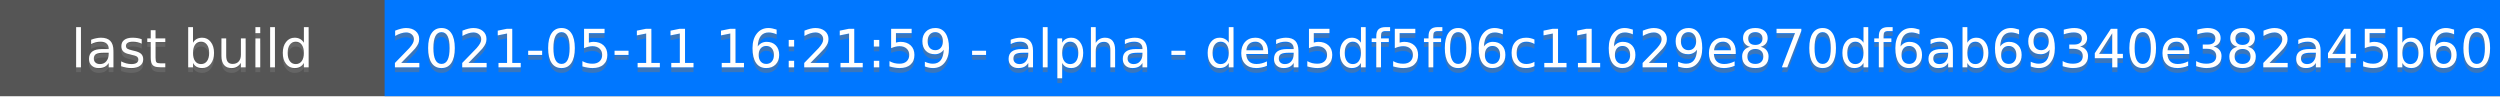
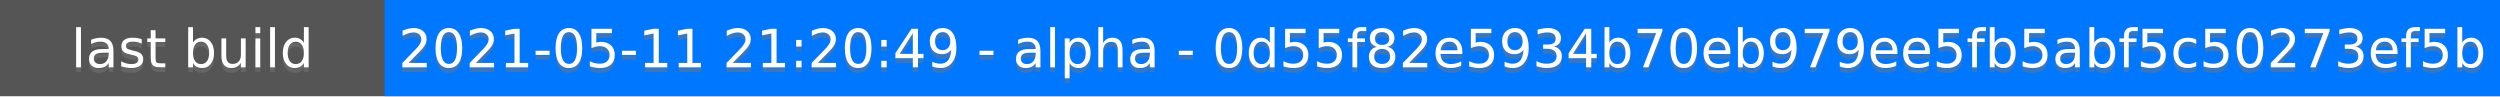
<svg xmlns="http://www.w3.org/2000/svg" height="20" width="520">
  <rect fill="#555" height="20" width="520" />
  <rect fill="#07f" height="20" width="440" x="80" />
  <g fill="#fff" font-family="DejaVu Sans,Verdana,Geneva,sans-serif" font-size="11" text-anchor="middle">
    <text fill-opacity=".5" fill="#777" x="40" y="15">last build</text>
    <text x="40" y="14">last build</text>
-     <text fill-opacity=".5" fill="#777" x="300" y="15">2021-05-11 16:21:59 - alpha - dea5df5f06c11629e870df6ab69340e382a45b60</text>
-     <text x="300" y="14">2021-05-11 16:21:59 - alpha - dea5df5f06c11629e870df6ab69340e382a45b60</text>
+     <text fill-opacity=".5" fill="#777" x="300" y="15">2021-05-11 21:20:49 - alpha - 0d55f82e5934b70eb979ee5fb5abf5c50273ef5b</text>
+     <text x="300" y="14">2021-05-11 21:20:49 - alpha - 0d55f82e5934b70eb979ee5fb5abf5c50273ef5b</text>
  </g>
</svg>
